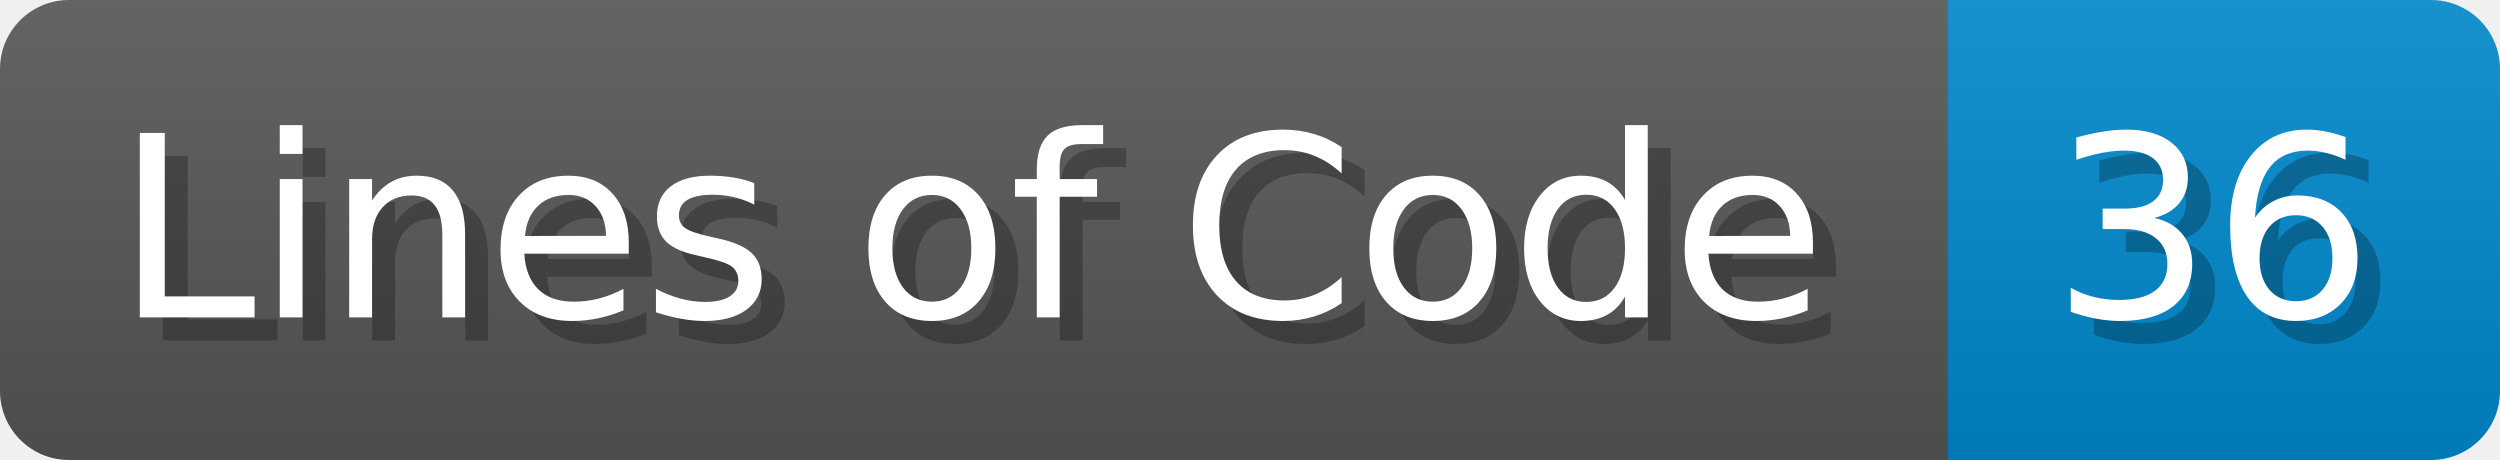
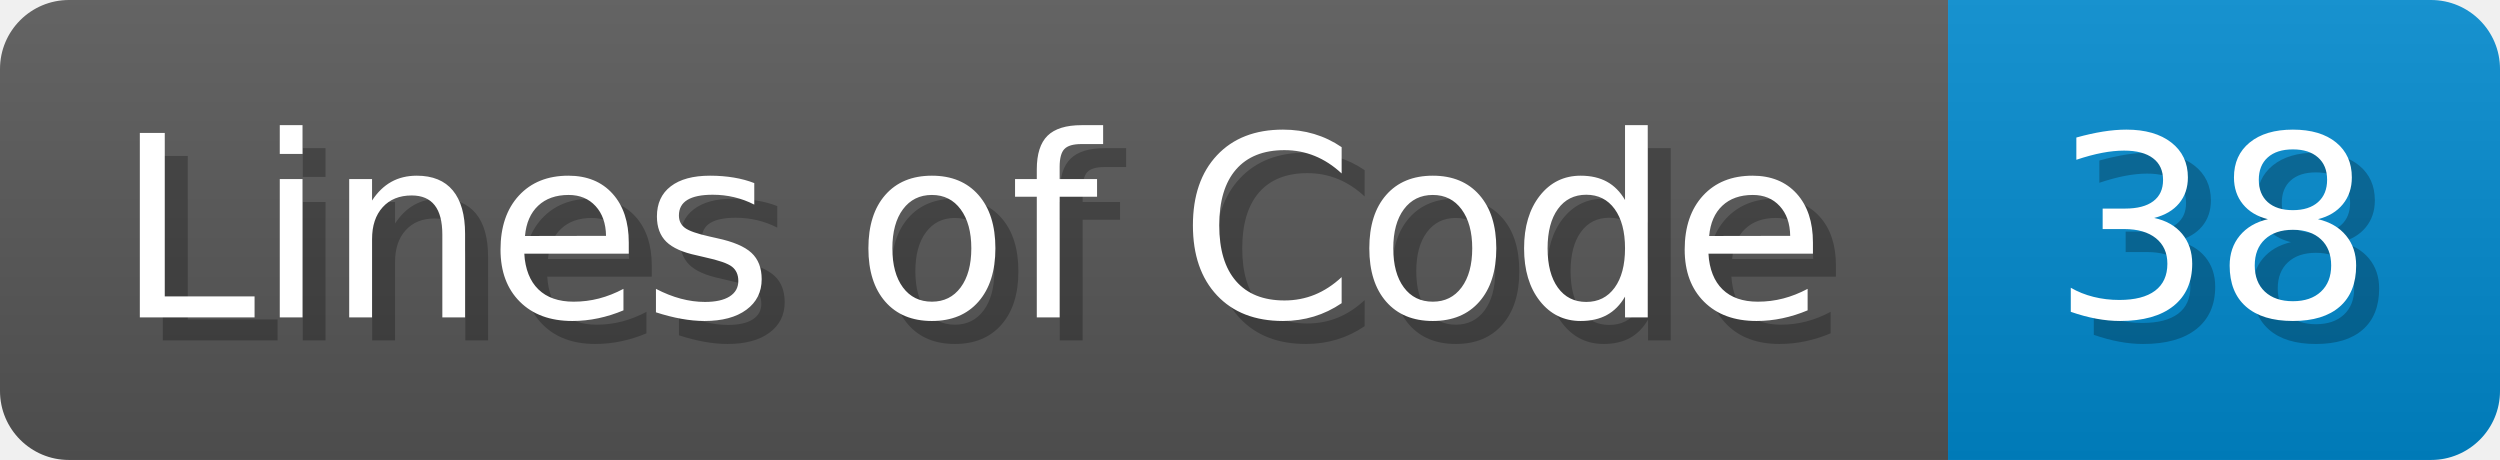
<svg xmlns="http://www.w3.org/2000/svg" width="108.7" height="20" viewBox="0 0 1087 200">
  <linearGradient id="a" x2="0" y2="100%">
    <stop offset="0" stop-opacity=".1" stop-color="#EEE" />
    <stop offset="1" stop-opacity=".1" />
  </linearGradient>
  <mask id="m">
    <rect width="1087" height="200" rx="30" fill="#FFF" />
  </mask>
  <g mask="url(#m)">
    <rect width="847" height="200" fill="#555" />
    <rect width="240" height="200" fill="#08C" x="847" />
    <rect width="1087" height="200" fill="url(#a)" />
  </g>
  <g fill="#fff" text-anchor="start" font-family="Verdana,DejaVu Sans,sans-serif" font-size="110">
    <text x="60" y="148" textLength="747" fill="#000" opacity="0.25">Lines of Code</text>
    <text x="50" y="138" textLength="747">Lines of Code</text>
-     <text x="902" y="148" textLength="140" fill="#000" opacity="0.25">36</text>
-     <text x="892" y="138" textLength="140">36</text>
+     <text x="902" y="148" textLength="140" fill="#000" opacity="0.25">38</text>
+     <text x="892" y="138" textLength="140">38</text>
  </g>
</svg>
